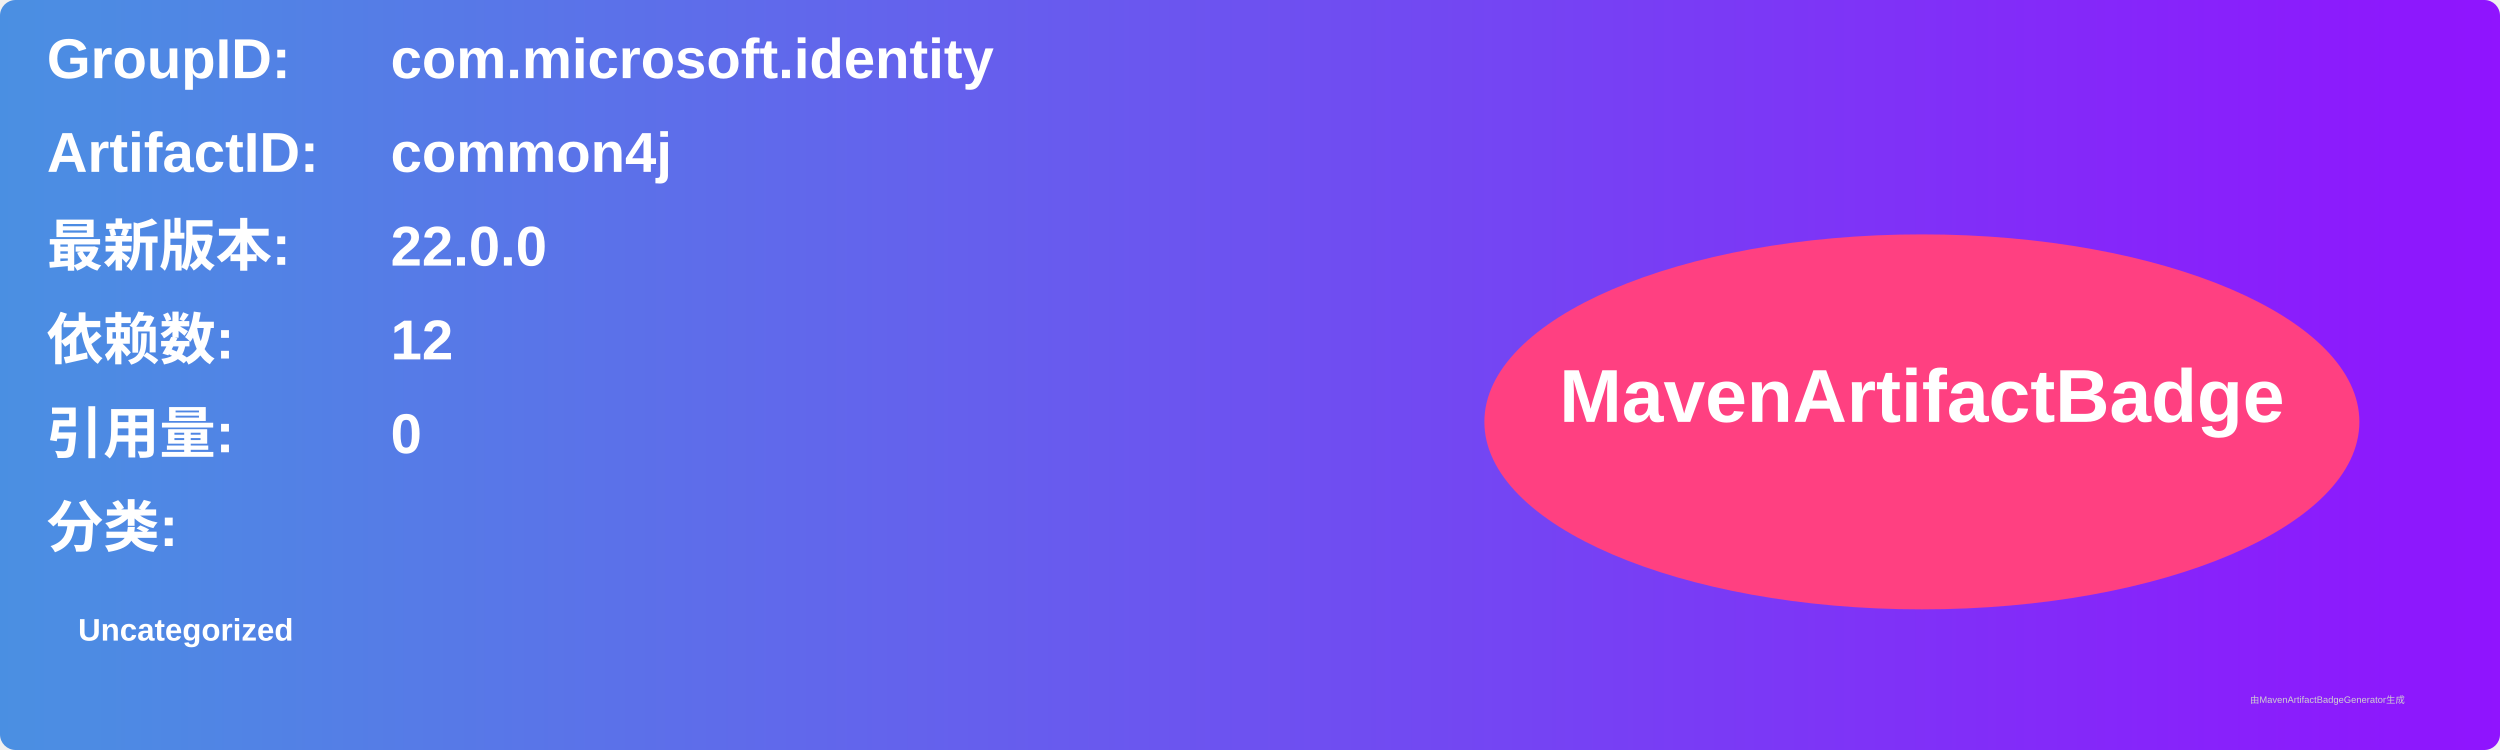
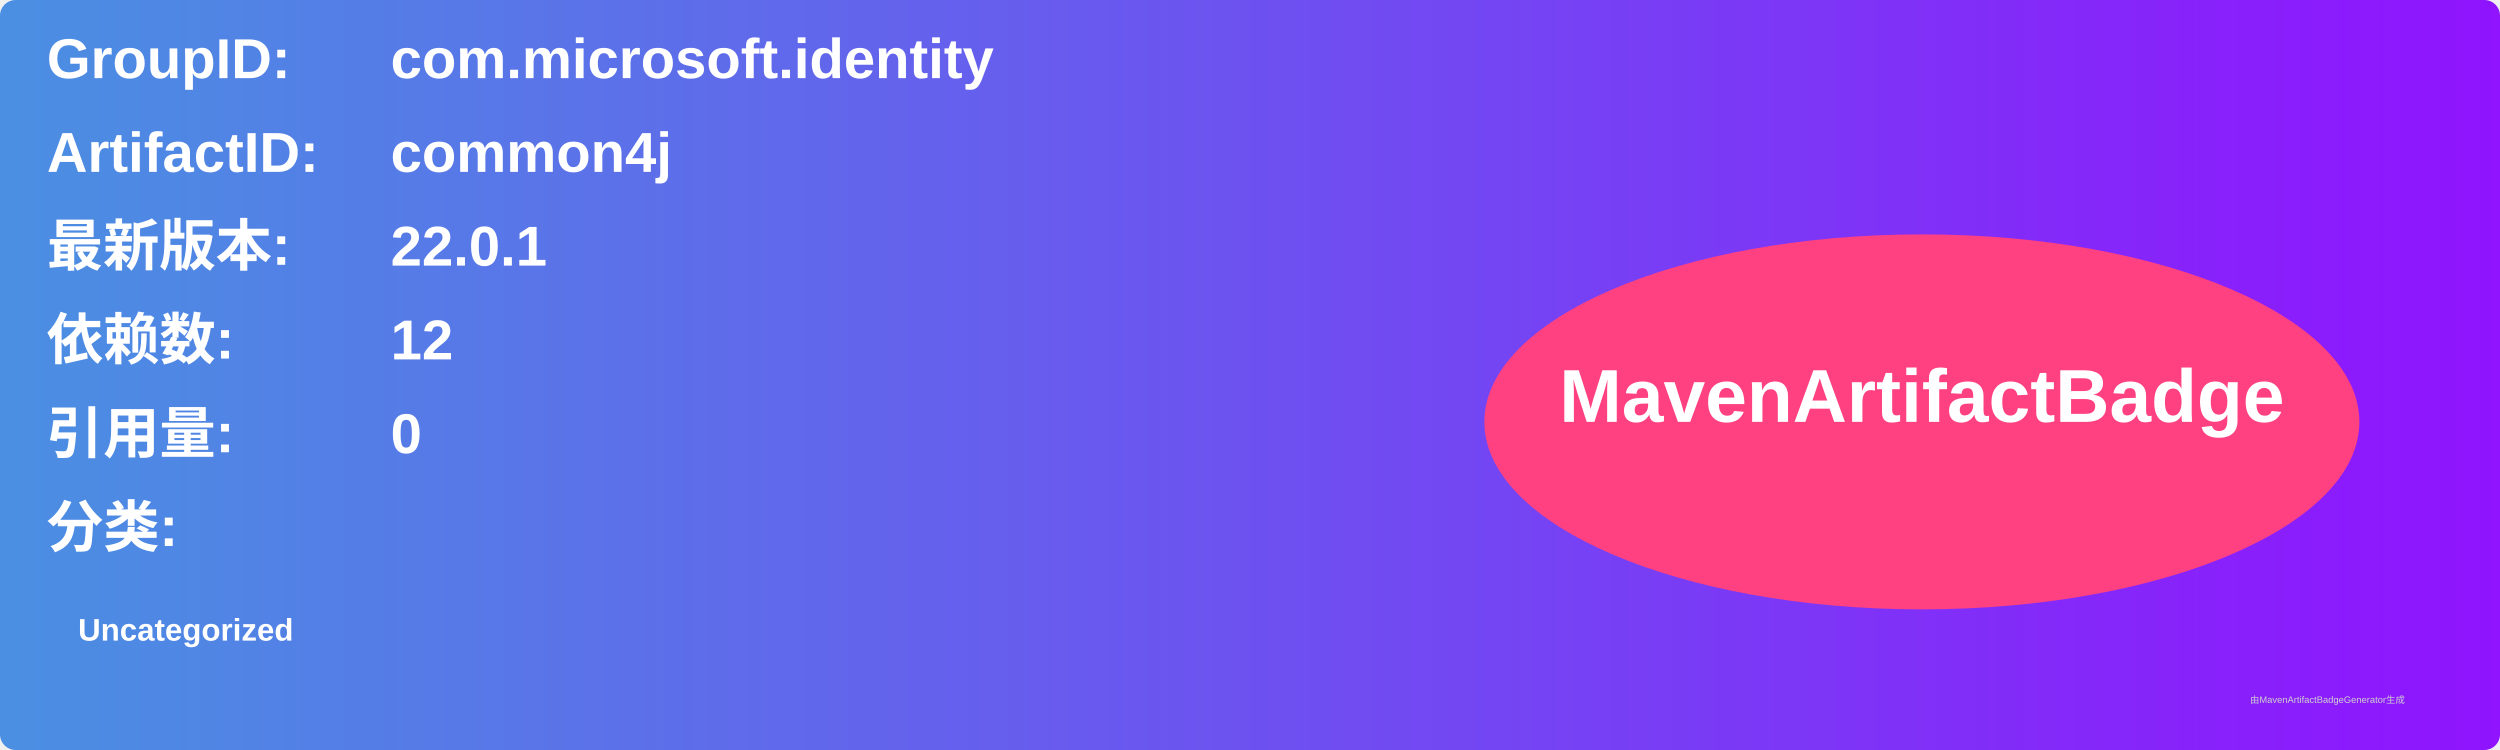
<svg xmlns="http://www.w3.org/2000/svg" width="800" height="240" viewBox="0 0 800 240">
  <linearGradient id="grad" x1="0%" y1="0%" x2="100%" y2="0%">
    <stop offset="0%" stop-color="#4a90e2" />
    <stop offset="100%" stop-color="#9013fe" />
  </linearGradient>
  <rect width="100%" height="100%" rx="5" ry="5" fill="url(#grad)" />
  <g transform="translate(15, 15)">
    <text x="0" y="10" font-family="Arial" font-size="18" fill="white" font-weight="bold" width="260">GroupID:</text>
    <text x="110" y="10" font-family="Arial" font-size="18" fill="white" font-weight="bold" width="460">com.microsoft.identity</text>
    <text x="0" y="40" font-family="Arial" font-size="18" fill="white" font-weight="bold" width="260">ArtifactID:</text>
    <text x="110" y="40" font-family="Arial" font-size="18" fill="white" font-weight="bold" width="460">common4j</text>
    <text x="0" y="70" font-family="Arial" font-size="18" fill="white" font-weight="bold">最新版本:</text>
    <text x="110" y="70" font-family="Arial" font-size="18" fill="white" font-weight="bold">
-       <tspan font-weight="bold">22.0.0</tspan>
+       <tspan font-weight="bold">22.0.1</tspan>
    </text>
    <text x="0" y="100" font-family="Arial" font-size="18" fill="white" font-weight="bold">依赖数: </text>
    <text x="110" y="100" font-family="Arial" font-size="18" fill="white">
      <tspan font-weight="bold">12</tspan>
    </text>
    <text x="0" y="130" font-family="Arial" font-size="18" fill="white" font-weight="bold">引用量: </text>
    <text x="110" y="130" font-family="Arial" font-size="18" fill="white">
      <tspan font-weight="bold">0</tspan>
    </text>
    <text x="0" y="160" font-family="Arial" font-size="18" fill="white" font-weight="bold">分类:</text>
    <text x="10" y="190" font-family="Arial" font-size="10" fill="white">
      <tspan font-weight="bold">Uncategorized</tspan>
    </text>
    <ellipse cx="600" cy="120" rx="140" ry="60" fill="#ff4081" />
    <text x="600" y="120" text-anchor="middle" font-family="Arial" font-size="24" fill="white" font-weight="bold">MavenArtifactBadge</text>
  </g>
  <text x="720" y="225" font-family="Arial" font-size="3" fill="#d0d0d0">由MavenArtifactBadgeGenerator生成</text>
</svg>
